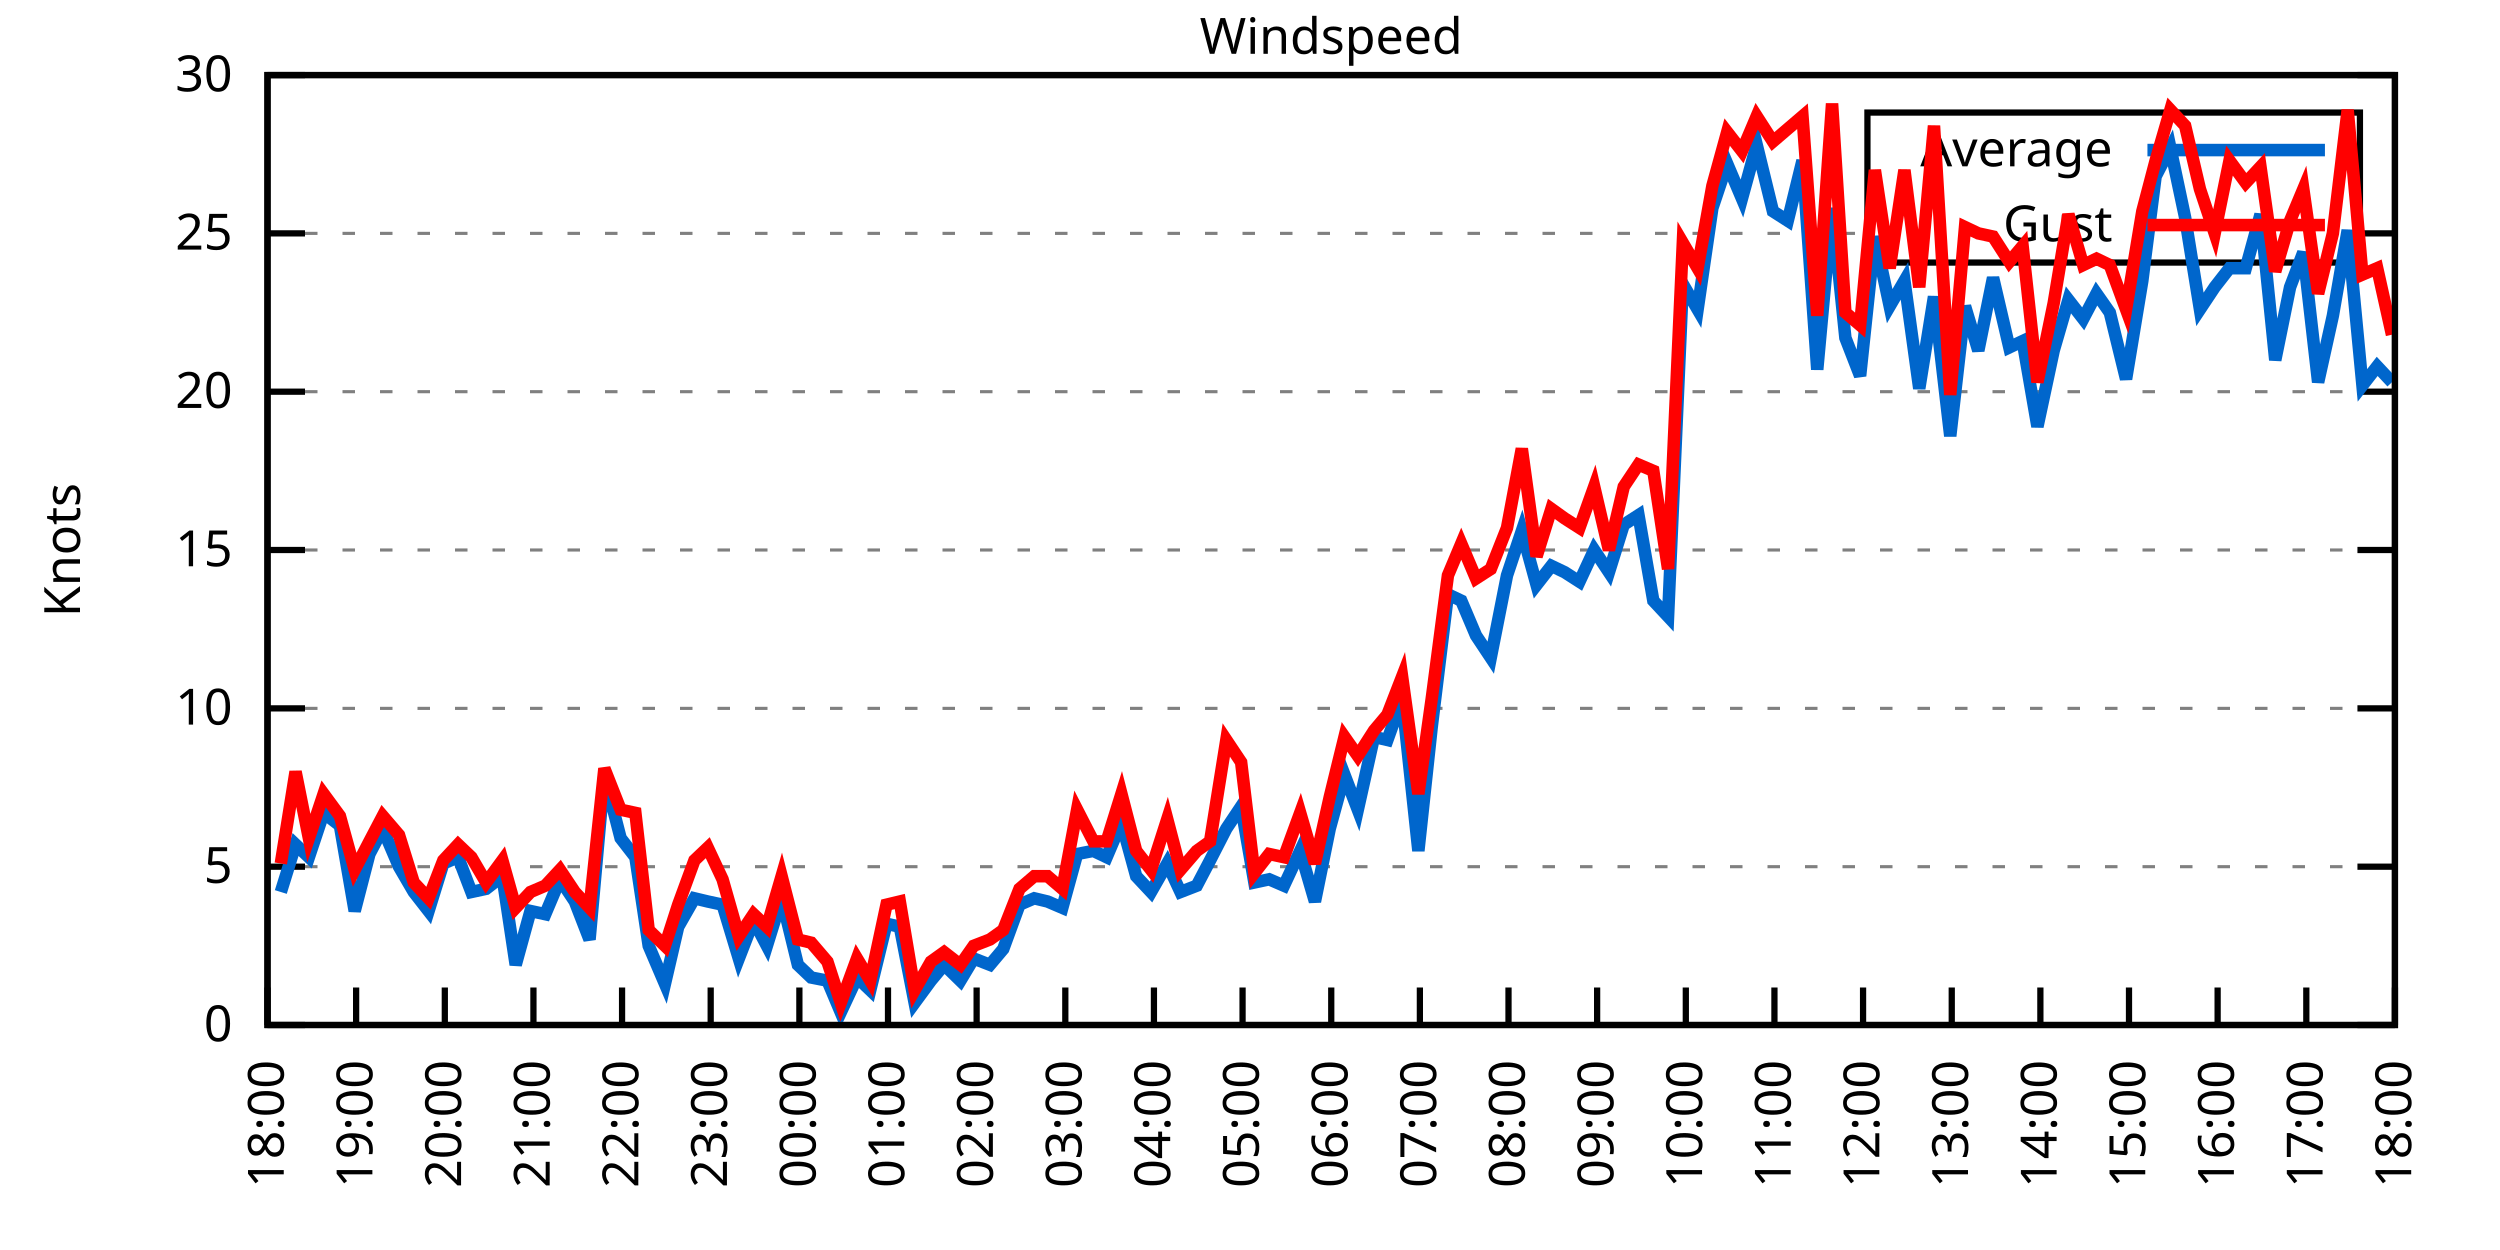
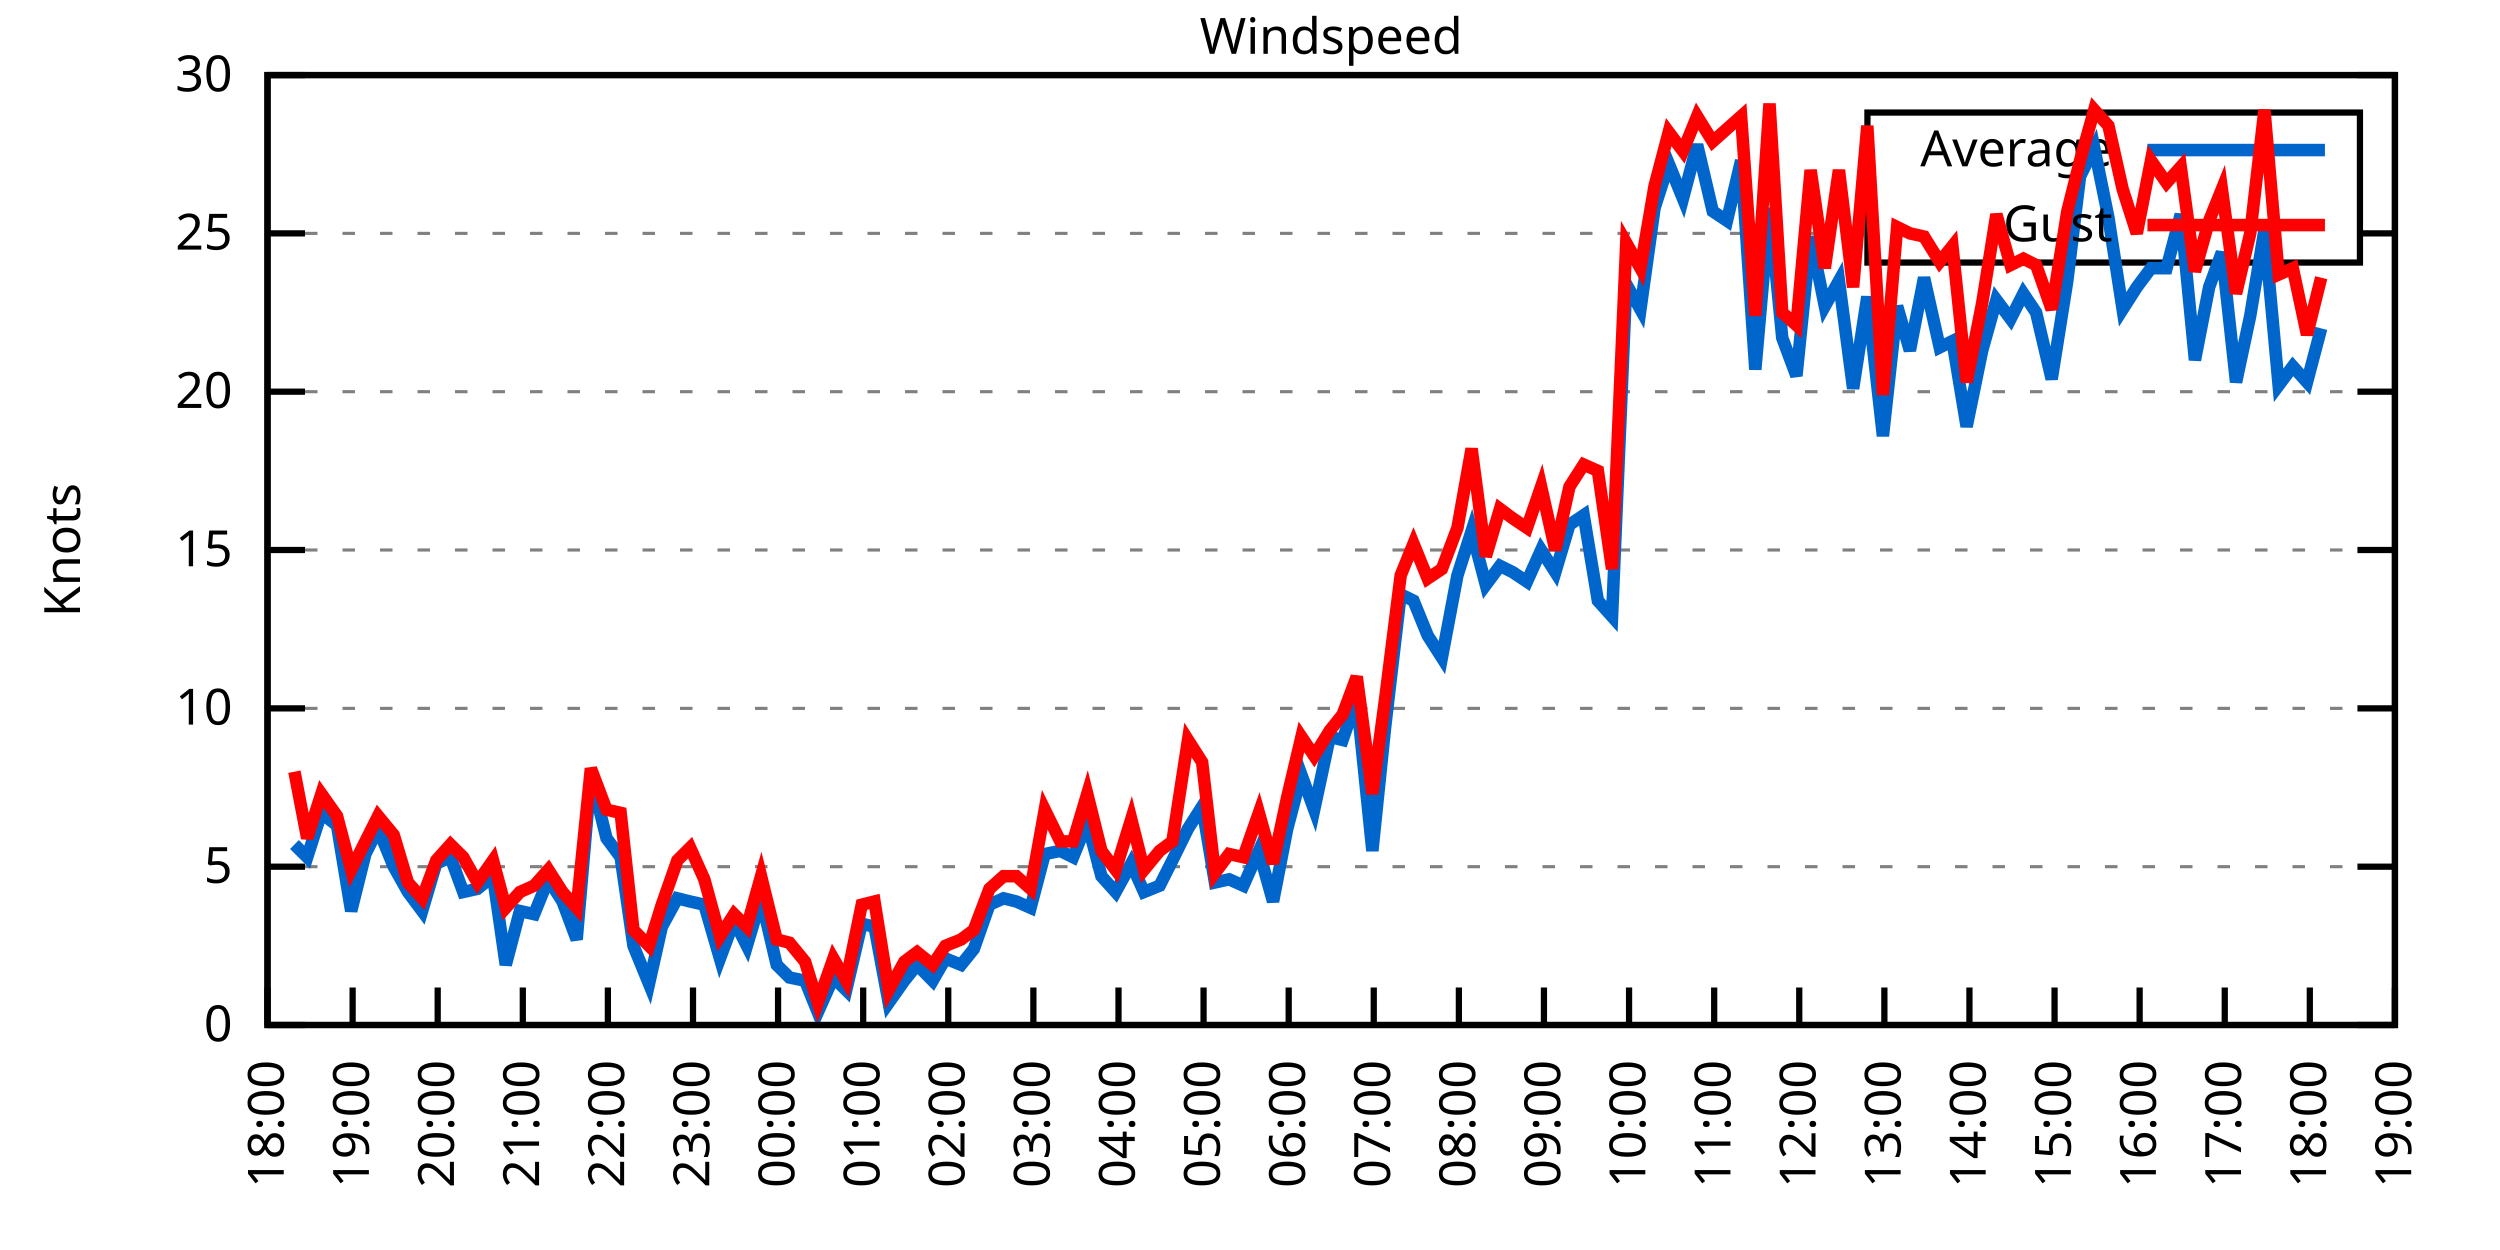
<svg xmlns="http://www.w3.org/2000/svg" xmlns:xlink="http://www.w3.org/1999/xlink" width="400" height="200" viewBox="0 0 400 200">
  <g id="gnuplot_canvas">
    <rect x="0" y="0" width="400" height="200" fill="none" />
    <defs>
      <circle id="gpDot" r="0.5" stroke-width="0.5" stroke="currentColor" />
      <path id="gpPt0" stroke-width="0.333" stroke="currentColor" d="M-1,0 h2 M0,-1 v2" />
      <path id="gpPt1" stroke-width="0.333" stroke="currentColor" d="M-1,-1 L1,1 M1,-1 L-1,1" />
      <path id="gpPt2" stroke-width="0.333" stroke="currentColor" d="M-1,0 L1,0 M0,-1 L0,1 M-1,-1 L1,1 M-1,1 L1,-1" />
      <rect id="gpPt3" stroke-width="0.333" stroke="currentColor" x="-1" y="-1" width="2" height="2" />
      <rect id="gpPt4" stroke-width="0.333" stroke="currentColor" fill="currentColor" x="-1" y="-1" width="2" height="2" />
      <circle id="gpPt5" stroke-width="0.333" stroke="currentColor" cx="0" cy="0" r="1" />
      <use xlink:href="#gpPt5" id="gpPt6" fill="currentColor" stroke="none" />
      <path id="gpPt7" stroke-width="0.333" stroke="currentColor" d="M0,-1.33 L-1.33,0.67 L1.33,0.67 z" />
      <use xlink:href="#gpPt7" id="gpPt8" fill="currentColor" stroke="none" />
      <use xlink:href="#gpPt7" id="gpPt9" stroke="currentColor" transform="rotate(180)" />
      <use xlink:href="#gpPt9" id="gpPt10" fill="currentColor" stroke="none" />
      <use xlink:href="#gpPt3" id="gpPt11" stroke="currentColor" transform="rotate(45)" />
      <use xlink:href="#gpPt11" id="gpPt12" fill="currentColor" stroke="none" />
      <path id="gpPt13" stroke-width="0.333" stroke="currentColor" d="M0,1.330 L1.265,0.411 L0.782,-1.067 L-0.782,-1.076 L-1.265,0.411 z" />
      <use xlink:href="#gpPt13" id="gpPt14" fill="currentColor" stroke="none" />
      <filter id="textbox" filterUnits="objectBoundingBox" x="0" y="0" height="1" width="1">
        <feFlood flood-color="white" flood-opacity="1" result="bgnd" />
        <feComposite in="SourceGraphic" in2="bgnd" operator="atop" />
      </filter>
      <filter id="greybox" filterUnits="objectBoundingBox" x="0" y="0" height="1" width="1">
        <feFlood flood-color="lightgrey" flood-opacity="1" result="grey" />
        <feComposite in="SourceGraphic" in2="grey" operator="atop" />
      </filter>
    </defs>
    <g fill="none" color="white" stroke="currentColor" stroke-width="1.00" stroke-linecap="butt" stroke-linejoin="miter">
</g>
    <g fill="none" color="black" stroke="currentColor" stroke-width="1.00" stroke-linecap="butt" stroke-linejoin="miter">
      <g stroke="none" shape-rendering="crispEdges">
        <polygon fill="rgb(255, 255, 255)" points="42.80,164.00 383.18,164.00 383.18,12.02 42.80,12.02 " />
      </g>
    </g>
    <g fill="none" color="black" stroke="currentColor" stroke-width="1.00" stroke-linecap="butt" stroke-linejoin="miter">
</g>
    <g fill="none" color="black" stroke="black" stroke-width="0.50" stroke-linecap="butt" stroke-linejoin="miter">
</g>
    <g fill="none" color="gray" stroke="currentColor" stroke-width="0.50" stroke-linecap="butt" stroke-linejoin="miter">
      <path stroke="gray" stroke-dasharray="2,4" class="gridline" d="M42.80,164.00 L383.19,164.00  " />
    </g>
    <g fill="none" color="gray" stroke="gray" stroke-width="1.00" stroke-linecap="butt" stroke-linejoin="miter">
</g>
    <g fill="none" color="black" stroke="currentColor" stroke-width="1.00" stroke-linecap="butt" stroke-linejoin="miter">
      <path stroke="black" d="M42.80,164.00 L48.80,164.00 M383.19,164.00 L377.19,164.00  " />
      <g transform="translate(37.20,166.60)" stroke="none" fill="black" font-family="Sans" font-size="8.00" text-anchor="end">
        <text>
          <tspan font-family="Sans"> 0</tspan>
        </text>
      </g>
    </g>
    <g fill="none" color="black" stroke="currentColor" stroke-width="1.00" stroke-linecap="butt" stroke-linejoin="miter">
</g>
    <g fill="none" color="black" stroke="black" stroke-width="0.50" stroke-linecap="butt" stroke-linejoin="miter">
</g>
    <g fill="none" color="gray" stroke="currentColor" stroke-width="0.50" stroke-linecap="butt" stroke-linejoin="miter">
      <path stroke="gray" stroke-dasharray="2,4" class="gridline" d="M42.80,138.67 L383.19,138.67  " />
    </g>
    <g fill="none" color="gray" stroke="gray" stroke-width="1.00" stroke-linecap="butt" stroke-linejoin="miter">
</g>
    <g fill="none" color="black" stroke="currentColor" stroke-width="1.00" stroke-linecap="butt" stroke-linejoin="miter">
      <path stroke="black" d="M42.80,138.67 L48.80,138.67 M383.19,138.67 L377.19,138.67  " />
      <g transform="translate(37.20,141.27)" stroke="none" fill="black" font-family="Sans" font-size="8.00" text-anchor="end">
        <text>
          <tspan font-family="Sans"> 5</tspan>
        </text>
      </g>
    </g>
    <g fill="none" color="black" stroke="currentColor" stroke-width="1.00" stroke-linecap="butt" stroke-linejoin="miter">
</g>
    <g fill="none" color="black" stroke="black" stroke-width="0.50" stroke-linecap="butt" stroke-linejoin="miter">
</g>
    <g fill="none" color="gray" stroke="currentColor" stroke-width="0.50" stroke-linecap="butt" stroke-linejoin="miter">
      <path stroke="gray" stroke-dasharray="2,4" class="gridline" d="M42.80,113.34 L383.19,113.34  " />
    </g>
    <g fill="none" color="gray" stroke="gray" stroke-width="1.00" stroke-linecap="butt" stroke-linejoin="miter">
</g>
    <g fill="none" color="black" stroke="currentColor" stroke-width="1.00" stroke-linecap="butt" stroke-linejoin="miter">
      <path stroke="black" d="M42.80,113.34 L48.80,113.34 M383.19,113.34 L377.19,113.34  " />
      <g transform="translate(37.20,115.94)" stroke="none" fill="black" font-family="Sans" font-size="8.00" text-anchor="end">
        <text>
          <tspan font-family="Sans"> 10</tspan>
        </text>
      </g>
    </g>
    <g fill="none" color="black" stroke="currentColor" stroke-width="1.00" stroke-linecap="butt" stroke-linejoin="miter">
</g>
    <g fill="none" color="black" stroke="black" stroke-width="0.50" stroke-linecap="butt" stroke-linejoin="miter">
</g>
    <g fill="none" color="gray" stroke="currentColor" stroke-width="0.50" stroke-linecap="butt" stroke-linejoin="miter">
      <path stroke="gray" stroke-dasharray="2,4" class="gridline" d="M42.80,88.00 L383.19,88.00  " />
    </g>
    <g fill="none" color="gray" stroke="gray" stroke-width="1.00" stroke-linecap="butt" stroke-linejoin="miter">
</g>
    <g fill="none" color="black" stroke="currentColor" stroke-width="1.00" stroke-linecap="butt" stroke-linejoin="miter">
      <path stroke="black" d="M42.80,88.00 L48.80,88.00 M383.19,88.00 L377.19,88.00  " />
      <g transform="translate(37.20,90.60)" stroke="none" fill="black" font-family="Sans" font-size="8.00" text-anchor="end">
        <text>
          <tspan font-family="Sans"> 15</tspan>
        </text>
      </g>
    </g>
    <g fill="none" color="black" stroke="currentColor" stroke-width="1.00" stroke-linecap="butt" stroke-linejoin="miter">
</g>
    <g fill="none" color="black" stroke="black" stroke-width="0.50" stroke-linecap="butt" stroke-linejoin="miter">
</g>
    <g fill="none" color="gray" stroke="currentColor" stroke-width="0.50" stroke-linecap="butt" stroke-linejoin="miter">
      <path stroke="gray" stroke-dasharray="2,4" class="gridline" d="M42.80,62.67 L383.19,62.67  " />
    </g>
    <g fill="none" color="gray" stroke="gray" stroke-width="1.00" stroke-linecap="butt" stroke-linejoin="miter">
</g>
    <g fill="none" color="black" stroke="currentColor" stroke-width="1.00" stroke-linecap="butt" stroke-linejoin="miter">
      <path stroke="black" d="M42.80,62.67 L48.80,62.67 M383.19,62.67 L377.19,62.67  " />
      <g transform="translate(37.20,65.27)" stroke="none" fill="black" font-family="Sans" font-size="8.00" text-anchor="end">
        <text>
          <tspan font-family="Sans"> 20</tspan>
        </text>
      </g>
    </g>
    <g fill="none" color="black" stroke="currentColor" stroke-width="1.00" stroke-linecap="butt" stroke-linejoin="miter">
</g>
    <g fill="none" color="black" stroke="black" stroke-width="0.50" stroke-linecap="butt" stroke-linejoin="miter">
</g>
    <g fill="none" color="gray" stroke="currentColor" stroke-width="0.50" stroke-linecap="butt" stroke-linejoin="miter">
      <path stroke="gray" stroke-dasharray="2,4" class="gridline" d="M42.80,37.34 L298.79,37.34 M377.59,37.34 L383.19,37.34  " />
    </g>
    <g fill="none" color="gray" stroke="gray" stroke-width="1.00" stroke-linecap="butt" stroke-linejoin="miter">
</g>
    <g fill="none" color="black" stroke="currentColor" stroke-width="1.00" stroke-linecap="butt" stroke-linejoin="miter">
      <path stroke="black" d="M42.80,37.34 L48.80,37.34 M383.19,37.34 L377.19,37.34  " />
      <g transform="translate(37.20,39.94)" stroke="none" fill="black" font-family="Sans" font-size="8.00" text-anchor="end">
        <text>
          <tspan font-family="Sans"> 25</tspan>
        </text>
      </g>
    </g>
    <g fill="none" color="black" stroke="currentColor" stroke-width="1.00" stroke-linecap="butt" stroke-linejoin="miter">
</g>
    <g fill="none" color="black" stroke="black" stroke-width="0.50" stroke-linecap="butt" stroke-linejoin="miter">
</g>
    <g fill="none" color="gray" stroke="currentColor" stroke-width="0.50" stroke-linecap="butt" stroke-linejoin="miter">
      <path stroke="gray" stroke-dasharray="2,4" class="gridline" d="M42.80,12.01 L383.19,12.01  " />
    </g>
    <g fill="none" color="gray" stroke="gray" stroke-width="1.00" stroke-linecap="butt" stroke-linejoin="miter">
</g>
    <g fill="none" color="black" stroke="currentColor" stroke-width="1.00" stroke-linecap="butt" stroke-linejoin="miter">
      <path stroke="black" d="M42.80,12.01 L48.80,12.01 M383.19,12.01 L377.19,12.01  " />
      <g transform="translate(37.20,14.61)" stroke="none" fill="black" font-family="Sans" font-size="8.00" text-anchor="end">
        <text>
          <tspan font-family="Sans"> 30</tspan>
        </text>
      </g>
    </g>
    <g fill="none" color="black" stroke="currentColor" stroke-width="1.00" stroke-linecap="butt" stroke-linejoin="miter">
      <path stroke="black" d="M42.80,164.00 L42.80,158.00  " />
      <g transform="translate(45.40,169.60) rotate(270.00)" stroke="none" fill="black" font-family="Sans" font-size="8.00" text-anchor="end">
        <text>
          <tspan font-family="Sans">18:00</tspan>
        </text>
      </g>
    </g>
    <g fill="none" color="black" stroke="currentColor" stroke-width="1.00" stroke-linecap="butt" stroke-linejoin="miter">
-       <path stroke="black" d="M56.98,164.00 L56.98,158.00  " />
-       <g transform="translate(59.58,169.60) rotate(270.00)" stroke="none" fill="black" font-family="Sans" font-size="8.00" text-anchor="end">
+       <path stroke="black" d="M56.42,164.00 L56.42,158.00  " />
+       <g transform="translate(59.02,169.60) rotate(270.00)" stroke="none" fill="black" font-family="Sans" font-size="8.00" text-anchor="end">
        <text>
          <tspan font-family="Sans">19:00</tspan>
        </text>
      </g>
    </g>
    <g fill="none" color="black" stroke="currentColor" stroke-width="1.00" stroke-linecap="butt" stroke-linejoin="miter">
-       <path stroke="black" d="M71.17,164.00 L71.17,158.00  " />
-       <g transform="translate(73.77,169.60) rotate(270.00)" stroke="none" fill="black" font-family="Sans" font-size="8.00" text-anchor="end">
+       <path stroke="black" d="M70.03,164.00 L70.03,158.00  " />
+       <g transform="translate(72.63,169.60) rotate(270.00)" stroke="none" fill="black" font-family="Sans" font-size="8.00" text-anchor="end">
        <text>
          <tspan font-family="Sans">20:00</tspan>
        </text>
      </g>
    </g>
    <g fill="none" color="black" stroke="currentColor" stroke-width="1.00" stroke-linecap="butt" stroke-linejoin="miter">
-       <path stroke="black" d="M85.35,164.00 L85.35,158.00  " />
-       <g transform="translate(87.95,169.60) rotate(270.00)" stroke="none" fill="black" font-family="Sans" font-size="8.00" text-anchor="end">
+       <path stroke="black" d="M83.65,164.00 L83.65,158.00  " />
+       <g transform="translate(86.25,169.60) rotate(270.00)" stroke="none" fill="black" font-family="Sans" font-size="8.00" text-anchor="end">
        <text>
          <tspan font-family="Sans">21:00</tspan>
        </text>
      </g>
    </g>
    <g fill="none" color="black" stroke="currentColor" stroke-width="1.00" stroke-linecap="butt" stroke-linejoin="miter">
-       <path stroke="black" d="M99.53,164.00 L99.53,158.00  " />
-       <g transform="translate(102.13,169.60) rotate(270.00)" stroke="none" fill="black" font-family="Sans" font-size="8.00" text-anchor="end">
+       <path stroke="black" d="M97.26,164.00 L97.26,158.00  " />
+       <g transform="translate(99.86,169.60) rotate(270.00)" stroke="none" fill="black" font-family="Sans" font-size="8.00" text-anchor="end">
        <text>
          <tspan font-family="Sans">22:00</tspan>
        </text>
      </g>
    </g>
    <g fill="none" color="black" stroke="currentColor" stroke-width="1.00" stroke-linecap="butt" stroke-linejoin="miter">
-       <path stroke="black" d="M113.71,164.00 L113.71,158.00  " />
-       <g transform="translate(116.31,169.60) rotate(270.00)" stroke="none" fill="black" font-family="Sans" font-size="8.00" text-anchor="end">
+       <path stroke="black" d="M110.88,164.00 L110.88,158.00  " />
+       <g transform="translate(113.48,169.60) rotate(270.00)" stroke="none" fill="black" font-family="Sans" font-size="8.00" text-anchor="end">
        <text>
          <tspan font-family="Sans">23:00</tspan>
        </text>
      </g>
    </g>
    <g fill="none" color="black" stroke="currentColor" stroke-width="1.00" stroke-linecap="butt" stroke-linejoin="miter">
-       <path stroke="black" d="M127.90,164.00 L127.90,158.00  " />
-       <g transform="translate(130.50,169.60) rotate(270.00)" stroke="none" fill="black" font-family="Sans" font-size="8.00" text-anchor="end">
+       <path stroke="black" d="M124.49,164.00 L124.49,158.00  " />
+       <g transform="translate(127.09,169.60) rotate(270.00)" stroke="none" fill="black" font-family="Sans" font-size="8.00" text-anchor="end">
        <text>
          <tspan font-family="Sans">00:00</tspan>
        </text>
      </g>
    </g>
    <g fill="none" color="black" stroke="currentColor" stroke-width="1.00" stroke-linecap="butt" stroke-linejoin="miter">
-       <path stroke="black" d="M142.08,164.00 L142.08,158.00  " />
-       <g transform="translate(144.68,169.60) rotate(270.00)" stroke="none" fill="black" font-family="Sans" font-size="8.00" text-anchor="end">
+       <path stroke="black" d="M138.11,164.00 L138.11,158.00  " />
+       <g transform="translate(140.71,169.60) rotate(270.00)" stroke="none" fill="black" font-family="Sans" font-size="8.00" text-anchor="end">
        <text>
          <tspan font-family="Sans">01:00</tspan>
        </text>
      </g>
    </g>
    <g fill="none" color="black" stroke="currentColor" stroke-width="1.00" stroke-linecap="butt" stroke-linejoin="miter">
-       <path stroke="black" d="M156.26,164.00 L156.26,158.00  " />
-       <g transform="translate(158.86,169.60) rotate(270.00)" stroke="none" fill="black" font-family="Sans" font-size="8.00" text-anchor="end">
+       <path stroke="black" d="M151.72,164.00 L151.72,158.00  " />
+       <g transform="translate(154.32,169.60) rotate(270.00)" stroke="none" fill="black" font-family="Sans" font-size="8.00" text-anchor="end">
        <text>
          <tspan font-family="Sans">02:00</tspan>
        </text>
      </g>
    </g>
    <g fill="none" color="black" stroke="currentColor" stroke-width="1.00" stroke-linecap="butt" stroke-linejoin="miter">
-       <path stroke="black" d="M170.45,164.00 L170.45,158.00  " />
-       <g transform="translate(173.05,169.60) rotate(270.00)" stroke="none" fill="black" font-family="Sans" font-size="8.00" text-anchor="end">
+       <path stroke="black" d="M165.34,164.00 L165.34,158.00  " />
+       <g transform="translate(167.94,169.60) rotate(270.00)" stroke="none" fill="black" font-family="Sans" font-size="8.00" text-anchor="end">
        <text>
          <tspan font-family="Sans">03:00</tspan>
        </text>
      </g>
    </g>
    <g fill="none" color="black" stroke="currentColor" stroke-width="1.00" stroke-linecap="butt" stroke-linejoin="miter">
-       <path stroke="black" d="M184.63,164.00 L184.63,158.00  " />
-       <g transform="translate(187.23,169.60) rotate(270.00)" stroke="none" fill="black" font-family="Sans" font-size="8.00" text-anchor="end">
+       <path stroke="black" d="M178.96,164.00 L178.96,158.00  " />
+       <g transform="translate(181.56,169.60) rotate(270.00)" stroke="none" fill="black" font-family="Sans" font-size="8.00" text-anchor="end">
        <text>
          <tspan font-family="Sans">04:00</tspan>
        </text>
      </g>
    </g>
    <g fill="none" color="black" stroke="currentColor" stroke-width="1.00" stroke-linecap="butt" stroke-linejoin="miter">
-       <path stroke="black" d="M198.81,164.00 L198.81,158.00  " />
-       <g transform="translate(201.41,169.60) rotate(270.00)" stroke="none" fill="black" font-family="Sans" font-size="8.00" text-anchor="end">
+       <path stroke="black" d="M192.57,164.00 L192.57,158.00  " />
+       <g transform="translate(195.17,169.60) rotate(270.00)" stroke="none" fill="black" font-family="Sans" font-size="8.00" text-anchor="end">
        <text>
          <tspan font-family="Sans">05:00</tspan>
        </text>
      </g>
    </g>
    <g fill="none" color="black" stroke="currentColor" stroke-width="1.00" stroke-linecap="butt" stroke-linejoin="miter">
-       <path stroke="black" d="M213.00,164.00 L213.00,158.00  " />
-       <g transform="translate(215.60,169.60) rotate(270.00)" stroke="none" fill="black" font-family="Sans" font-size="8.00" text-anchor="end">
+       <path stroke="black" d="M206.19,164.00 L206.19,158.00  " />
+       <g transform="translate(208.79,169.60) rotate(270.00)" stroke="none" fill="black" font-family="Sans" font-size="8.00" text-anchor="end">
        <text>
          <tspan font-family="Sans">06:00</tspan>
        </text>
      </g>
    </g>
    <g fill="none" color="black" stroke="currentColor" stroke-width="1.00" stroke-linecap="butt" stroke-linejoin="miter">
-       <path stroke="black" d="M227.18,164.00 L227.18,158.00  " />
-       <g transform="translate(229.78,169.60) rotate(270.00)" stroke="none" fill="black" font-family="Sans" font-size="8.00" text-anchor="end">
+       <path stroke="black" d="M219.80,164.00 L219.80,158.00  " />
+       <g transform="translate(222.40,169.60) rotate(270.00)" stroke="none" fill="black" font-family="Sans" font-size="8.00" text-anchor="end">
        <text>
          <tspan font-family="Sans">07:00</tspan>
        </text>
      </g>
    </g>
    <g fill="none" color="black" stroke="currentColor" stroke-width="1.00" stroke-linecap="butt" stroke-linejoin="miter">
-       <path stroke="black" d="M241.36,164.00 L241.36,158.00  " />
-       <g transform="translate(243.96,169.60) rotate(270.00)" stroke="none" fill="black" font-family="Sans" font-size="8.00" text-anchor="end">
+       <path stroke="black" d="M233.42,164.00 L233.42,158.00  " />
+       <g transform="translate(236.02,169.60) rotate(270.00)" stroke="none" fill="black" font-family="Sans" font-size="8.00" text-anchor="end">
        <text>
          <tspan font-family="Sans">08:00</tspan>
        </text>
      </g>
    </g>
    <g fill="none" color="black" stroke="currentColor" stroke-width="1.00" stroke-linecap="butt" stroke-linejoin="miter">
-       <path stroke="black" d="M255.54,164.00 L255.54,158.00  " />
-       <g transform="translate(258.14,169.60) rotate(270.00)" stroke="none" fill="black" font-family="Sans" font-size="8.00" text-anchor="end">
+       <path stroke="black" d="M247.03,164.00 L247.03,158.00  " />
+       <g transform="translate(249.63,169.60) rotate(270.00)" stroke="none" fill="black" font-family="Sans" font-size="8.00" text-anchor="end">
        <text>
          <tspan font-family="Sans">09:00</tspan>
        </text>
      </g>
    </g>
    <g fill="none" color="black" stroke="currentColor" stroke-width="1.00" stroke-linecap="butt" stroke-linejoin="miter">
-       <path stroke="black" d="M269.73,164.00 L269.73,158.00  " />
-       <g transform="translate(272.33,169.60) rotate(270.00)" stroke="none" fill="black" font-family="Sans" font-size="8.00" text-anchor="end">
+       <path stroke="black" d="M260.65,164.00 L260.65,158.00  " />
+       <g transform="translate(263.25,169.60) rotate(270.00)" stroke="none" fill="black" font-family="Sans" font-size="8.00" text-anchor="end">
        <text>
          <tspan font-family="Sans">10:00</tspan>
        </text>
      </g>
    </g>
    <g fill="none" color="black" stroke="currentColor" stroke-width="1.00" stroke-linecap="butt" stroke-linejoin="miter">
-       <path stroke="black" d="M283.91,164.00 L283.91,158.00  " />
-       <g transform="translate(286.51,169.60) rotate(270.00)" stroke="none" fill="black" font-family="Sans" font-size="8.00" text-anchor="end">
+       <path stroke="black" d="M274.27,164.00 L274.27,158.00  " />
+       <g transform="translate(276.87,169.60) rotate(270.00)" stroke="none" fill="black" font-family="Sans" font-size="8.00" text-anchor="end">
        <text>
          <tspan font-family="Sans">11:00</tspan>
        </text>
      </g>
    </g>
    <g fill="none" color="black" stroke="currentColor" stroke-width="1.00" stroke-linecap="butt" stroke-linejoin="miter">
-       <path stroke="black" d="M298.09,164.00 L298.09,158.00  " />
-       <g transform="translate(300.69,169.60) rotate(270.00)" stroke="none" fill="black" font-family="Sans" font-size="8.00" text-anchor="end">
+       <path stroke="black" d="M287.88,164.00 L287.88,158.00  " />
+       <g transform="translate(290.48,169.60) rotate(270.00)" stroke="none" fill="black" font-family="Sans" font-size="8.00" text-anchor="end">
        <text>
          <tspan font-family="Sans">12:00</tspan>
        </text>
      </g>
    </g>
    <g fill="none" color="black" stroke="currentColor" stroke-width="1.00" stroke-linecap="butt" stroke-linejoin="miter">
-       <path stroke="black" d="M312.28,164.00 L312.28,158.00  " />
-       <g transform="translate(314.88,169.60) rotate(270.00)" stroke="none" fill="black" font-family="Sans" font-size="8.00" text-anchor="end">
+       <path stroke="black" d="M301.50,164.00 L301.50,158.00  " />
+       <g transform="translate(304.10,169.60) rotate(270.00)" stroke="none" fill="black" font-family="Sans" font-size="8.00" text-anchor="end">
        <text>
          <tspan font-family="Sans">13:00</tspan>
        </text>
      </g>
    </g>
    <g fill="none" color="black" stroke="currentColor" stroke-width="1.00" stroke-linecap="butt" stroke-linejoin="miter">
-       <path stroke="black" d="M326.46,164.00 L326.46,158.00  " />
-       <g transform="translate(329.06,169.60) rotate(270.00)" stroke="none" fill="black" font-family="Sans" font-size="8.00" text-anchor="end">
+       <path stroke="black" d="M315.11,164.00 L315.11,158.00  " />
+       <g transform="translate(317.71,169.60) rotate(270.00)" stroke="none" fill="black" font-family="Sans" font-size="8.00" text-anchor="end">
        <text>
          <tspan font-family="Sans">14:00</tspan>
        </text>
      </g>
    </g>
    <g fill="none" color="black" stroke="currentColor" stroke-width="1.00" stroke-linecap="butt" stroke-linejoin="miter">
-       <path stroke="black" d="M340.64,164.00 L340.64,158.00  " />
-       <g transform="translate(343.24,169.60) rotate(270.00)" stroke="none" fill="black" font-family="Sans" font-size="8.00" text-anchor="end">
+       <path stroke="black" d="M328.73,164.00 L328.73,158.00  " />
+       <g transform="translate(331.33,169.60) rotate(270.00)" stroke="none" fill="black" font-family="Sans" font-size="8.00" text-anchor="end">
        <text>
          <tspan font-family="Sans">15:00</tspan>
        </text>
      </g>
    </g>
    <g fill="none" color="black" stroke="currentColor" stroke-width="1.00" stroke-linecap="butt" stroke-linejoin="miter">
-       <path stroke="black" d="M354.82,164.00 L354.82,158.00  " />
-       <g transform="translate(357.42,169.60) rotate(270.00)" stroke="none" fill="black" font-family="Sans" font-size="8.00" text-anchor="end">
+       <path stroke="black" d="M342.34,164.00 L342.34,158.00  " />
+       <g transform="translate(344.94,169.60) rotate(270.00)" stroke="none" fill="black" font-family="Sans" font-size="8.00" text-anchor="end">
        <text>
          <tspan font-family="Sans">16:00</tspan>
        </text>
      </g>
    </g>
    <g fill="none" color="black" stroke="currentColor" stroke-width="1.00" stroke-linecap="butt" stroke-linejoin="miter">
-       <path stroke="black" d="M369.01,164.00 L369.01,158.00  " />
-       <g transform="translate(371.61,169.60) rotate(270.00)" stroke="none" fill="black" font-family="Sans" font-size="8.00" text-anchor="end">
+       <path stroke="black" d="M355.96,164.00 L355.96,158.00  " />
+       <g transform="translate(358.56,169.60) rotate(270.00)" stroke="none" fill="black" font-family="Sans" font-size="8.00" text-anchor="end">
        <text>
          <tspan font-family="Sans">17:00</tspan>
+         </text>
+       </g>
+     </g>
+     <g fill="none" color="black" stroke="currentColor" stroke-width="1.00" stroke-linecap="butt" stroke-linejoin="miter">
+       <path stroke="black" d="M369.57,164.00 L369.57,158.00  " />
+       <g transform="translate(372.17,169.60) rotate(270.00)" stroke="none" fill="black" font-family="Sans" font-size="8.00" text-anchor="end">
+         <text>
+           <tspan font-family="Sans">18:00</tspan>
        </text>
      </g>
    </g>
    <g fill="none" color="black" stroke="currentColor" stroke-width="1.00" stroke-linecap="butt" stroke-linejoin="miter">
      <path stroke="black" d="M383.19,164.00 L383.19,158.00  " />
      <g transform="translate(385.79,169.60) rotate(270.00)" stroke="none" fill="black" font-family="Sans" font-size="8.00" text-anchor="end">
        <text>
-           <tspan font-family="Sans">18:00</tspan>
+           <tspan font-family="Sans">19:00</tspan>
        </text>
      </g>
    </g>
    <g fill="none" color="black" stroke="currentColor" stroke-width="1.00" stroke-linecap="butt" stroke-linejoin="miter">
</g>
    <g fill="none" color="black" stroke="currentColor" stroke-width="1.00" stroke-linecap="butt" stroke-linejoin="miter">
      <path stroke="black" d="M42.80,12.01 L42.80,164.00 L383.19,164.00 L383.19,12.01 L42.80,12.01 Z  " />
    </g>
    <g fill="none" color="black" stroke="currentColor" stroke-width="1.00" stroke-linecap="butt" stroke-linejoin="miter">
</g>
    <g fill="none" color="black" stroke="currentColor" stroke-width="1.00" stroke-linecap="butt" stroke-linejoin="miter">
      <path stroke="black" d="M298.79,42.01 L298.79,18.01 L377.59,18.01 L377.59,42.01 L298.79,42.01 Z  " />
    </g>
    <g id="Windspeed_plot_1">
      <g fill="none" color="white" stroke="black" stroke-width="2.00" stroke-linecap="butt" stroke-linejoin="miter">
</g>
      <g fill="none" color="black" stroke="currentColor" stroke-width="2.00" stroke-linecap="butt" stroke-linejoin="miter">
        <g transform="translate(337.99,26.61)" stroke="none" fill="black" font-family="Sans" font-size="8.00" text-anchor="end">
          <text>
            <tspan font-family="Sans">Average</tspan>
          </text>
        </g>
      </g>
      <g fill="none" color="black" stroke="currentColor" stroke-width="2.00" stroke-linecap="butt" stroke-linejoin="miter">
-         <path stroke="rgb(  0, 102, 204)" d="M343.59,24.01 L371.99,24.01 M44.93,142.72 L47.29,135.12 L49.42,137.15 L51.78,130.06 L54.38,132.08 L56.75,145.76   L59.11,136.64 L61.24,132.59 L63.84,138.67 L66.20,142.72 L68.57,145.76 L70.93,138.16 L73.29,137.15 L75.42,142.72   L77.78,142.21 L80.38,140.19 L82.51,154.37 L84.88,145.76 L87.24,146.27 L89.60,140.69 L91.97,144.24 L94.33,150.32   L96.70,123.98 L99.30,134.11 L101.66,137.15 L103.79,151.33 L106.39,157.41 L108.51,148.29 L111.11,143.73 L113.24,144.24   L115.61,144.75 L118.21,153.36 L120.57,147.28 L122.70,151.33 L125.06,143.73 L127.66,154.37 L129.79,156.40 L132.39,156.91   L134.52,161.97 L137.12,156.40 L139.24,158.43 L141.84,147.79 L143.97,148.29 L146.34,160.45 L148.94,156.91 L151.06,154.37   L153.66,156.91 L155.79,153.36 L158.39,154.37 L160.52,151.84 L163.12,144.75 L165.48,143.73 L167.61,144.24 L169.97,145.25   L172.34,136.64 L174.94,136.14 L177.06,137.15 L179.43,131.58 L181.79,140.19 L184.16,142.72 L186.76,138.16 L188.88,142.72   L191.48,141.71 L193.61,137.66 L196.21,132.59 L198.58,129.04 L200.70,141.20 L203.07,140.69 L205.43,141.71 L208.03,136.14   L210.39,144.24 L212.76,132.59 L215.12,123.98 L217.25,129.55 L219.85,117.90 L221.98,118.40 L224.34,111.82 L226.94,136.14   L229.07,116.38 L231.67,95.10 L233.80,96.11 L236.16,101.68 L238.52,105.23 L241.12,92.06 L243.49,84.97 L245.85,93.58   L248.22,90.54 L250.34,91.55 L252.71,93.07 L255.07,88.00 L257.43,91.55 L259.80,83.95 L262.16,82.43 L264.53,96.11   L266.89,98.64 L269.25,45.45 L271.62,49.50 L273.98,33.29 L276.35,26.20 L278.71,31.77 L281.07,23.16 L283.67,33.80   L286.04,35.32 L288.40,25.69 L290.76,59.13 L293.13,33.29 L295.26,54.06 L297.62,60.14 L299.98,37.85 L302.35,48.99   L304.71,44.94 L307.08,62.17 L309.44,47.47 L312.04,69.77 L314.40,48.99 L316.53,56.09 L318.89,44.43 L321.49,55.58   L323.62,54.57 L325.99,68.25 L328.59,56.09 L330.95,47.98 L333.31,51.02 L335.44,46.97 L337.57,50.01 L340.17,60.65   L342.77,44.94 L344.90,28.22 L347.26,23.66 L349.62,34.81 L351.99,49.50 L354.35,45.95 L356.72,42.91 L359.32,42.91   L361.68,34.30 L364.04,57.61 L366.41,45.95 L368.53,40.38 L370.90,61.15 L373.26,50.51 L375.63,36.84 L377.99,61.66   L380.35,58.62 L382.72,61.15  " />
+         <path stroke="rgb(  0, 102, 204)" d="M343.59,24.01 L371.99,24.01 M47.11,135.12 L49.15,137.15 L51.42,130.06 L53.92,132.08 L56.19,145.76 L58.46,136.64   L60.50,132.59 L63.00,138.67 L65.27,142.72 L67.54,145.76 L69.80,138.16 L72.07,137.15 L74.12,142.72 L76.39,142.21   L78.88,140.19 L80.92,154.37 L83.19,145.76 L85.46,146.27 L87.73,140.69 L90.00,144.24 L92.27,150.32 L94.54,123.98   L97.04,134.11 L99.30,137.15 L101.35,151.33 L103.84,157.41 L105.89,148.29 L108.38,143.73 L110.42,144.24 L112.69,144.75   L115.19,153.36 L117.46,147.28 L119.50,151.33 L121.77,143.73 L124.27,154.37 L126.31,156.40 L128.81,156.91 L130.85,161.97   L133.34,156.40 L135.39,158.43 L137.88,147.79 L139.92,148.29 L142.19,160.45 L144.69,156.91 L146.73,154.37 L149.23,156.91   L151.27,153.36 L153.77,154.37 L155.81,151.84 L158.31,144.75 L160.57,143.73 L162.62,144.24 L164.89,145.25 L167.16,136.64   L169.65,136.14 L171.69,137.15 L173.96,131.58 L176.23,140.19 L178.50,142.72 L181.00,138.16 L183.04,142.72 L185.54,141.71   L187.58,137.66 L190.08,132.59 L192.34,129.04 L194.39,141.20 L196.66,140.69 L198.93,141.71 L201.42,136.14 L203.69,144.24   L205.96,132.59 L208.23,123.98 L210.27,129.55 L212.77,117.90 L214.81,118.40 L217.08,111.82 L219.58,136.14 L221.62,116.38   L224.11,95.10 L226.16,96.11 L228.43,101.68 L230.70,105.23 L233.19,92.06 L235.46,84.97 L237.73,93.58 L240.00,90.54   L242.04,91.55 L244.31,93.07 L246.58,88.00 L248.85,91.55 L251.12,83.95 L253.39,82.43 L255.66,96.11 L257.93,98.64   L260.20,45.45 L262.47,49.50 L264.73,33.29 L267.00,26.20 L269.27,31.77 L271.54,23.16 L274.04,33.80 L276.31,35.32   L278.58,25.69 L280.85,59.13 L283.12,33.29 L285.16,54.06 L287.43,60.14 L289.70,37.85 L291.97,48.99 L294.23,44.94   L296.50,62.17 L298.77,47.47 L301.27,69.77 L303.54,48.99 L305.58,56.09 L307.85,44.43 L310.35,55.58 L312.39,54.57   L314.66,68.25 L317.15,56.09 L319.42,47.98 L321.69,51.02 L323.74,46.97 L325.78,50.01 L328.27,60.65 L330.77,44.94   L332.81,28.22 L335.08,23.66 L337.35,34.81 L339.62,49.50 L341.89,45.95 L344.16,42.91 L346.65,42.91 L348.92,34.30   L351.19,57.61 L353.46,45.95 L355.50,40.38 L357.77,61.15 L360.04,50.51 L362.31,36.84 L364.58,61.66 L366.85,58.62   L369.12,61.15 L371.39,52.54  " />
      </g>
    </g>
    <g id="Windspeed_plot_2">
      <g fill="none" color="black" stroke="currentColor" stroke-width="2.00" stroke-linecap="butt" stroke-linejoin="miter">
        <g transform="translate(337.99,38.61)" stroke="none" fill="black" font-family="Sans" font-size="8.00" text-anchor="end">
          <text>
            <tspan font-family="Sans">Gust</tspan>
          </text>
        </g>
      </g>
      <g fill="none" color="black" stroke="currentColor" stroke-width="2.00" stroke-linecap="butt" stroke-linejoin="miter">
-         <path stroke="rgb(255,   0,   0)" d="M343.59,36.01 L371.99,36.01 M44.93,138.16 L47.29,123.47 L49.42,134.11 L51.78,127.02 L54.38,130.56 L56.75,139.17   L59.11,134.62 L61.24,130.56 L63.84,133.60 L66.20,141.20 L68.57,143.73 L70.93,137.66 L73.29,135.12 L75.42,137.15   L77.78,141.20 L80.38,137.66 L82.51,145.25 L84.88,142.72 L87.24,141.71 L89.60,139.17 L91.97,142.72 L94.33,145.25   L96.70,122.96 L99.30,129.55 L101.66,130.06 L103.79,148.80 L106.39,151.33 L108.51,144.75 L111.11,137.66 L113.24,135.63   L115.61,140.69 L118.21,149.81 L120.57,146.27 L122.70,148.29 L125.06,140.19 L127.66,150.32 L129.79,150.83 L132.39,153.87   L134.52,160.45 L137.12,153.36 L139.24,156.91 L141.84,144.75 L143.97,144.24 L146.34,158.43 L148.94,153.87 L151.06,152.35   L153.66,154.37 L155.79,151.33 L158.39,150.32 L160.52,148.80 L163.12,142.21 L165.48,140.19 L167.61,140.19 L169.97,142.21   L172.34,129.55 L174.94,134.62 L177.06,134.62 L179.43,127.02 L181.79,136.14 L184.16,139.17 L186.76,131.07 L188.88,139.17   L191.48,136.14 L193.61,134.62 L196.21,118.40 L198.58,121.95 L200.70,139.68 L203.07,136.64 L205.43,137.15 L208.03,130.06   L210.39,138.16 L212.76,127.52 L215.12,117.90 L217.25,120.94 L219.85,116.88 L221.98,114.35 L224.34,108.27 L226.94,127.02   L229.07,111.82 L231.67,92.06 L233.80,86.99 L236.16,92.56 L238.52,91.04 L241.12,84.46 L243.49,71.79 L245.85,89.02   L248.22,81.42 L250.34,82.94 L252.71,84.46 L255.07,77.87 L257.43,88.00 L259.80,77.87 L262.16,74.33 L264.53,75.34   L266.89,91.04 L269.25,38.86 L271.62,42.91 L273.98,29.74 L276.35,21.13 L278.71,24.17 L281.07,18.60 L283.67,22.65   L286.04,20.62 L288.40,18.60 L290.76,50.51 L293.13,16.57 L295.26,50.01 L297.62,52.03 L299.98,27.21 L302.35,42.91   L304.71,27.21 L307.08,45.95 L309.44,20.12 L312.04,63.18 L314.40,36.33 L316.53,37.34 L318.89,37.85 L321.49,41.90   L323.62,39.37 L325.99,61.15 L328.59,48.49 L330.95,34.30 L333.31,42.41 L335.44,41.39 L337.57,42.41 L340.17,49.50   L342.77,33.80 L344.90,25.69 L347.26,17.58 L349.62,20.12 L351.99,30.25 L354.35,37.34 L356.72,25.69 L359.32,29.24   L361.68,26.70 L364.04,43.42 L366.41,35.32 L368.53,30.25 L370.90,46.97 L373.26,37.34 L375.63,17.58 L377.99,43.93   L380.35,42.91 L382.72,53.55  " />
+         <path stroke="rgb(255,   0,   0)" d="M343.59,36.01 L371.99,36.01 M47.11,123.47 L49.15,134.11 L51.42,127.02 L53.92,130.56 L56.19,139.17 L58.46,134.62   L60.50,130.56 L63.00,133.60 L65.27,141.20 L67.54,143.73 L69.80,137.66 L72.07,135.12 L74.12,137.15 L76.39,141.20   L78.88,137.66 L80.92,145.25 L83.19,142.72 L85.46,141.71 L87.73,139.17 L90.00,142.72 L92.27,145.25 L94.54,122.96   L97.04,129.55 L99.30,130.06 L101.35,148.80 L103.84,151.33 L105.89,144.75 L108.38,137.66 L110.42,135.63 L112.69,140.69   L115.19,149.81 L117.46,146.27 L119.50,148.29 L121.77,140.19 L124.27,150.32 L126.31,150.83 L128.81,153.87 L130.85,160.45   L133.34,153.36 L135.39,156.91 L137.88,144.75 L139.92,144.24 L142.19,158.43 L144.69,153.87 L146.73,152.35 L149.23,154.37   L151.27,151.33 L153.77,150.32 L155.81,148.80 L158.31,142.21 L160.57,140.19 L162.62,140.19 L164.89,142.21 L167.16,129.55   L169.65,134.62 L171.69,134.62 L173.96,127.02 L176.23,136.14 L178.50,139.17 L181.00,131.07 L183.04,139.17 L185.54,136.14   L187.58,134.62 L190.08,118.40 L192.34,121.95 L194.39,139.68 L196.66,136.64 L198.93,137.15 L201.42,130.06 L203.69,138.16   L205.96,127.52 L208.23,117.90 L210.27,120.94 L212.77,116.88 L214.81,114.35 L217.08,108.27 L219.58,127.02 L221.62,111.82   L224.11,92.06 L226.16,86.99 L228.43,92.56 L230.70,91.04 L233.19,84.46 L235.46,71.79 L237.73,89.02 L240.00,81.42   L242.04,82.94 L244.31,84.46 L246.58,77.87 L248.85,88.00 L251.12,77.87 L253.39,74.33 L255.66,75.34 L257.93,91.04   L260.20,38.86 L262.47,42.91 L264.73,29.74 L267.00,21.13 L269.27,24.17 L271.54,18.60 L274.04,22.65 L276.31,20.62   L278.58,18.60 L280.85,50.51 L283.12,16.57 L285.16,50.01 L287.43,52.03 L289.70,27.21 L291.97,42.91 L294.23,27.21   L296.50,45.95 L298.77,20.12 L301.27,63.18 L303.54,36.33 L305.58,37.34 L307.85,37.85 L310.35,41.90 L312.39,39.37   L314.66,61.15 L317.15,48.49 L319.42,34.30 L321.69,42.41 L323.74,41.39 L325.78,42.41 L328.27,49.50 L330.77,33.80   L332.81,25.69 L335.08,17.58 L337.35,20.12 L339.62,30.25 L341.89,37.34 L344.16,25.69 L346.65,29.24 L348.92,26.70   L351.19,43.42 L353.46,35.32 L355.50,30.25 L357.77,46.97 L360.04,37.34 L362.31,17.58 L364.58,43.93 L366.85,42.91   L369.12,53.55 L371.39,44.43  " />
      </g>
    </g>
    <g fill="none" color="black" stroke="currentColor" stroke-width="2.00" stroke-linecap="butt" stroke-linejoin="miter">
</g>
    <g fill="none" color="black" stroke="black" stroke-width="1.00" stroke-linecap="butt" stroke-linejoin="miter">
</g>
    <g fill="none" color="black" stroke="currentColor" stroke-width="1.00" stroke-linecap="butt" stroke-linejoin="miter">
      <path stroke="black" d="M42.80,12.01 L42.80,164.00 L383.19,164.00 L383.19,12.01 L42.80,12.01 Z  " />
      <g transform="translate(12.80,88.01) rotate(270.00)" stroke="none" fill="black" font-family="Sans" font-size="8.00" text-anchor="middle">
        <text>
          <tspan font-family="Sans">Knots</tspan>
        </text>
      </g>
    </g>
    <g fill="none" color="black" stroke="currentColor" stroke-width="1.00" stroke-linecap="butt" stroke-linejoin="miter">
</g>
    <g fill="none" color="black" stroke="currentColor" stroke-width="1.00" stroke-linecap="butt" stroke-linejoin="miter">
      <g transform="translate(212.99,8.61)" stroke="none" fill="black" font-family="Sans" font-size="8.00" text-anchor="middle">
        <text>
          <tspan font-family="Sans">Windspeed</tspan>
        </text>
      </g>
    </g>
    <g fill="none" color="black" stroke="currentColor" stroke-width="1.00" stroke-linecap="butt" stroke-linejoin="miter">
</g>
  </g>
</svg>
